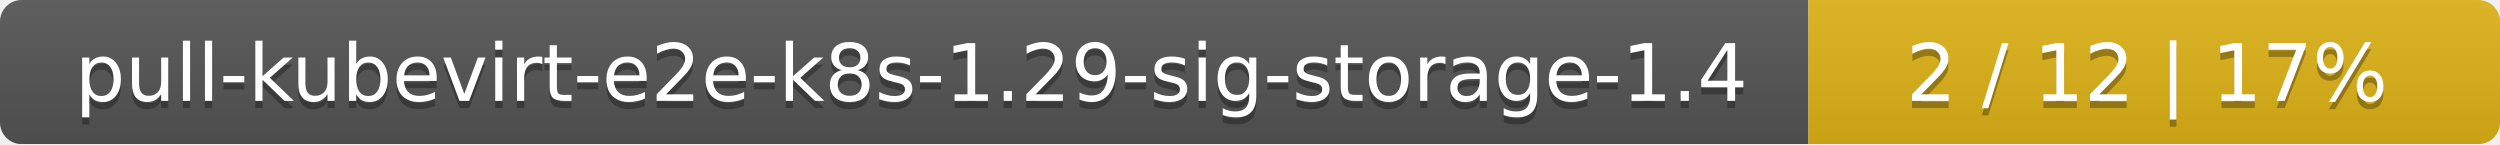
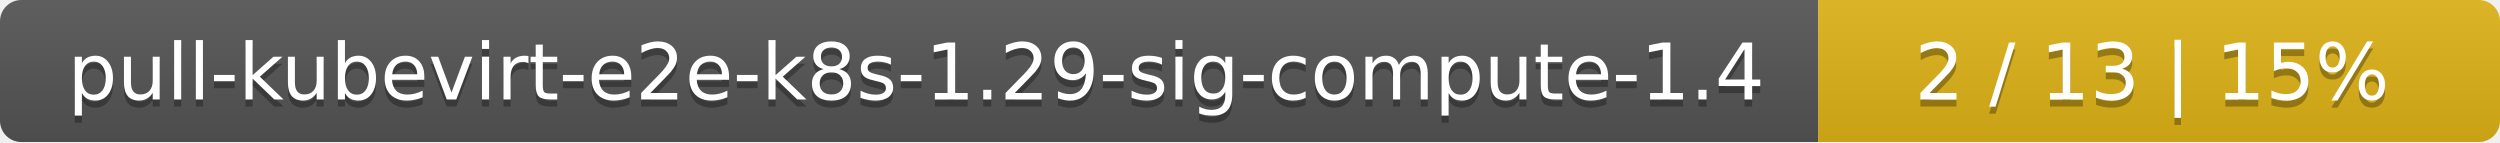
- <svg xmlns="http://www.w3.org/2000/svg" width="347" height="20">
+ <svg xmlns="http://www.w3.org/2000/svg" width="352" height="20">
  <linearGradient id="smooth" x2="0" y2="100%">
    <stop offset="0" stop-color="#bbb" stop-opacity=".1" />
    <stop offset="1" stop-opacity=".1" />
  </linearGradient>
  <mask id="round">
-     <rect width="347" height="20" rx="3" fill="#fff" />
+     <rect width="352" height="20" rx="3" fill="#fff" />
  </mask>
  <g mask="url(#round)">
-     <rect width="251" height="20" fill="#555" />
-     <rect x="251" width="96" height="20" fill="#dfb317" />
-     <rect width="347" height="20" fill="url(#smooth)" />
+     <rect width="256" height="20" fill="#555" />
+     <rect x="256" width="96" height="20" fill="#dfb317" />
+     <rect width="352" height="20" fill="url(#smooth)" />
  </g>
  <g fill="#fff" text-anchor="middle" font-family="DejaVu Sans,Verdana,Geneva,sans-serif" font-size="11">
-     <text x="126.5" y="15" fill="#010101" fill-opacity=".3">pull-kubevirt-e2e-k8s-1.29-sig-storage-1.4</text>
-     <text x="126.5" y="14">pull-kubevirt-e2e-k8s-1.29-sig-storage-1.4</text>
-     <text x="298" y="15" fill="#010101" fill-opacity=".3">2 / 12    |    17%</text>
-     <text x="298" y="14">2 / 12    |    17%</text>
+     <text x="129" y="15" fill="#010101" fill-opacity=".3">pull-kubevirt-e2e-k8s-1.29-sig-compute-1.4</text>
+     <text x="129" y="14">pull-kubevirt-e2e-k8s-1.29-sig-compute-1.4</text>
+     <text x="303" y="15" fill="#010101" fill-opacity=".3">2 / 13    |    15%</text>
+     <text x="303" y="14">2 / 13    |    15%</text>
  </g>
</svg>
